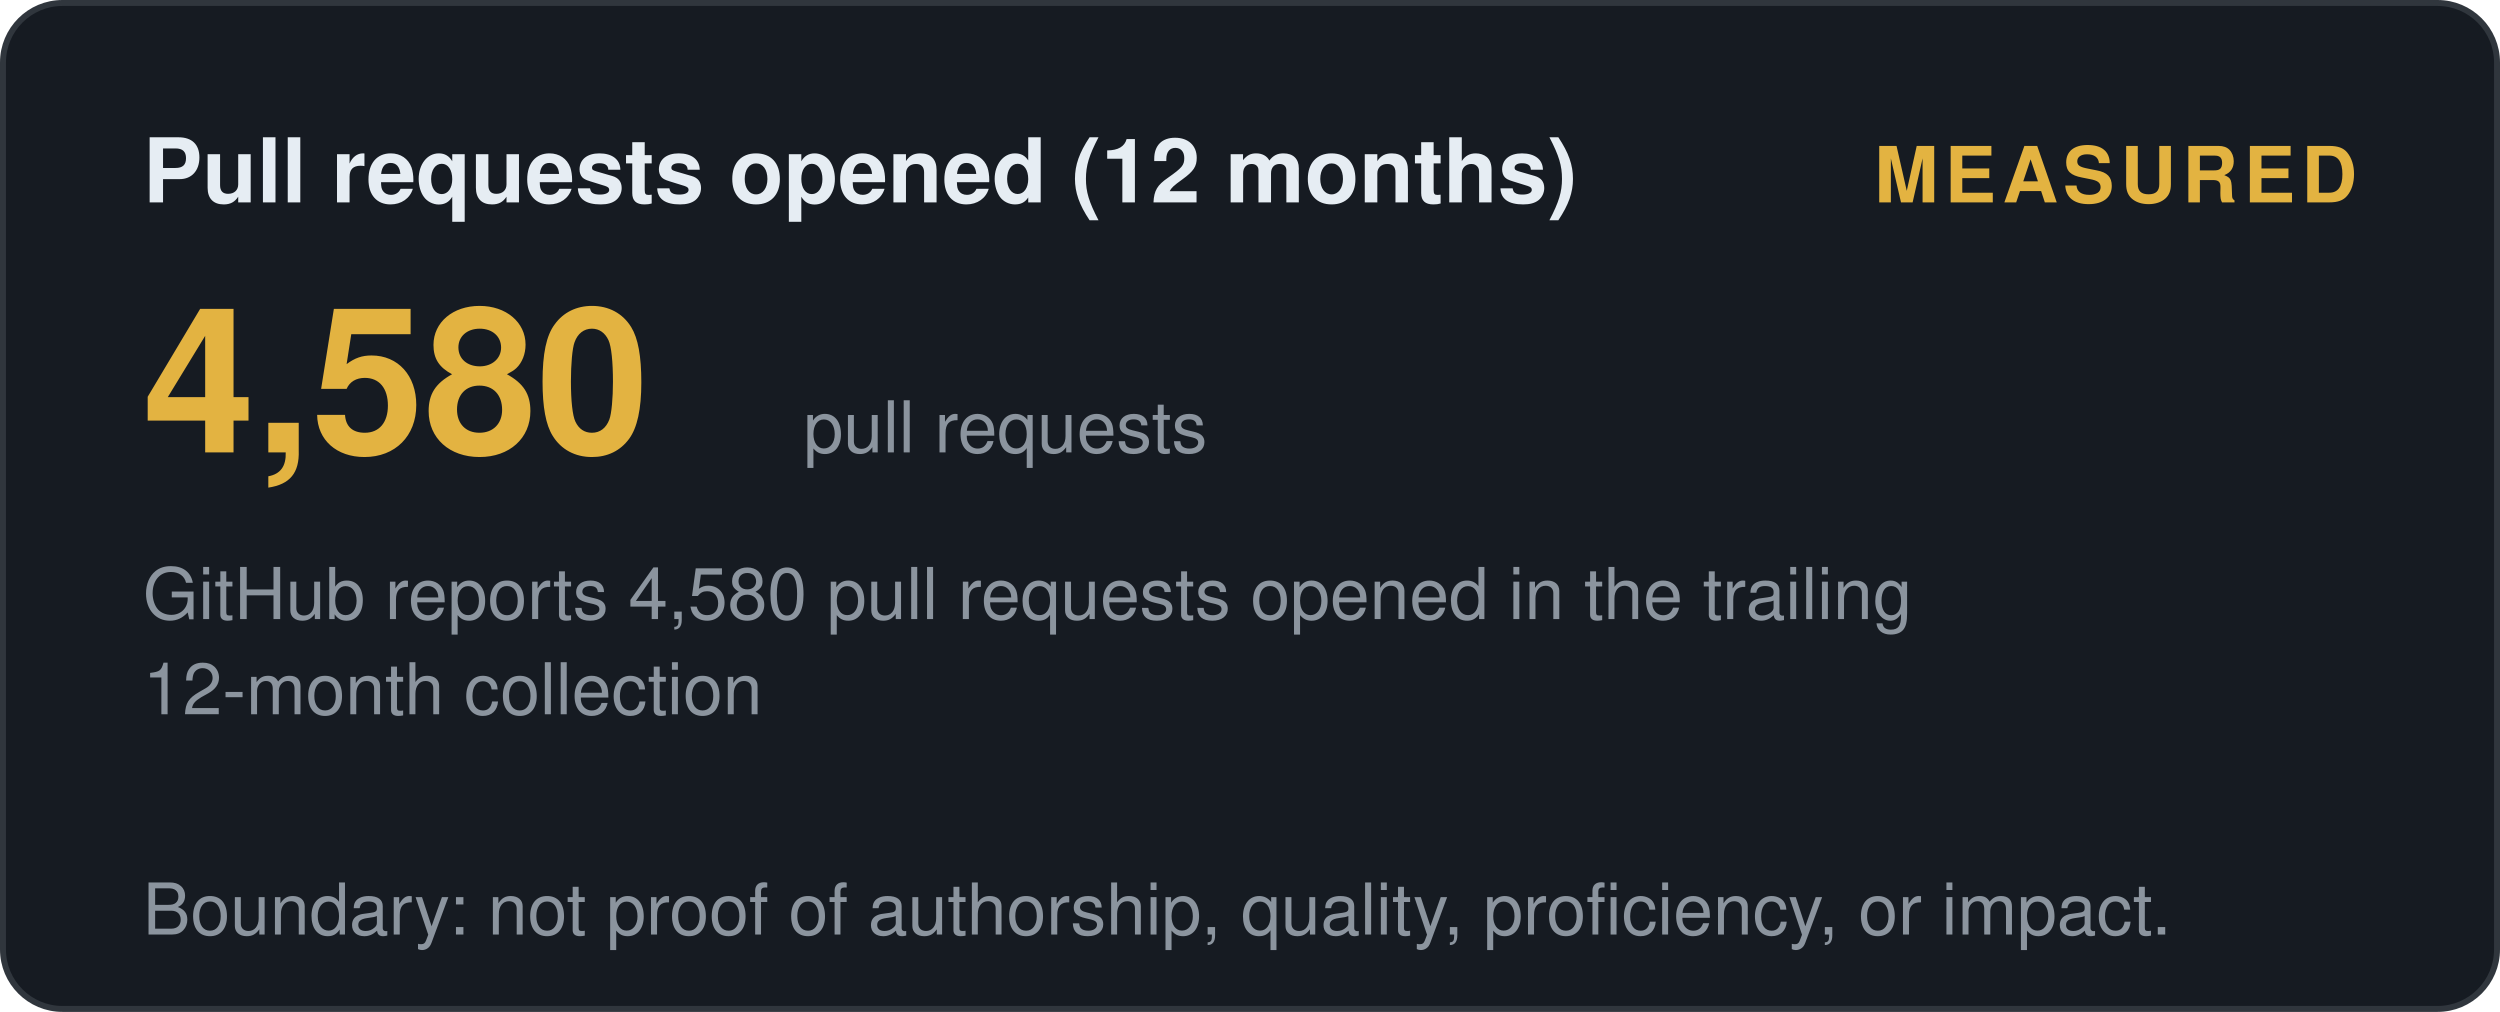
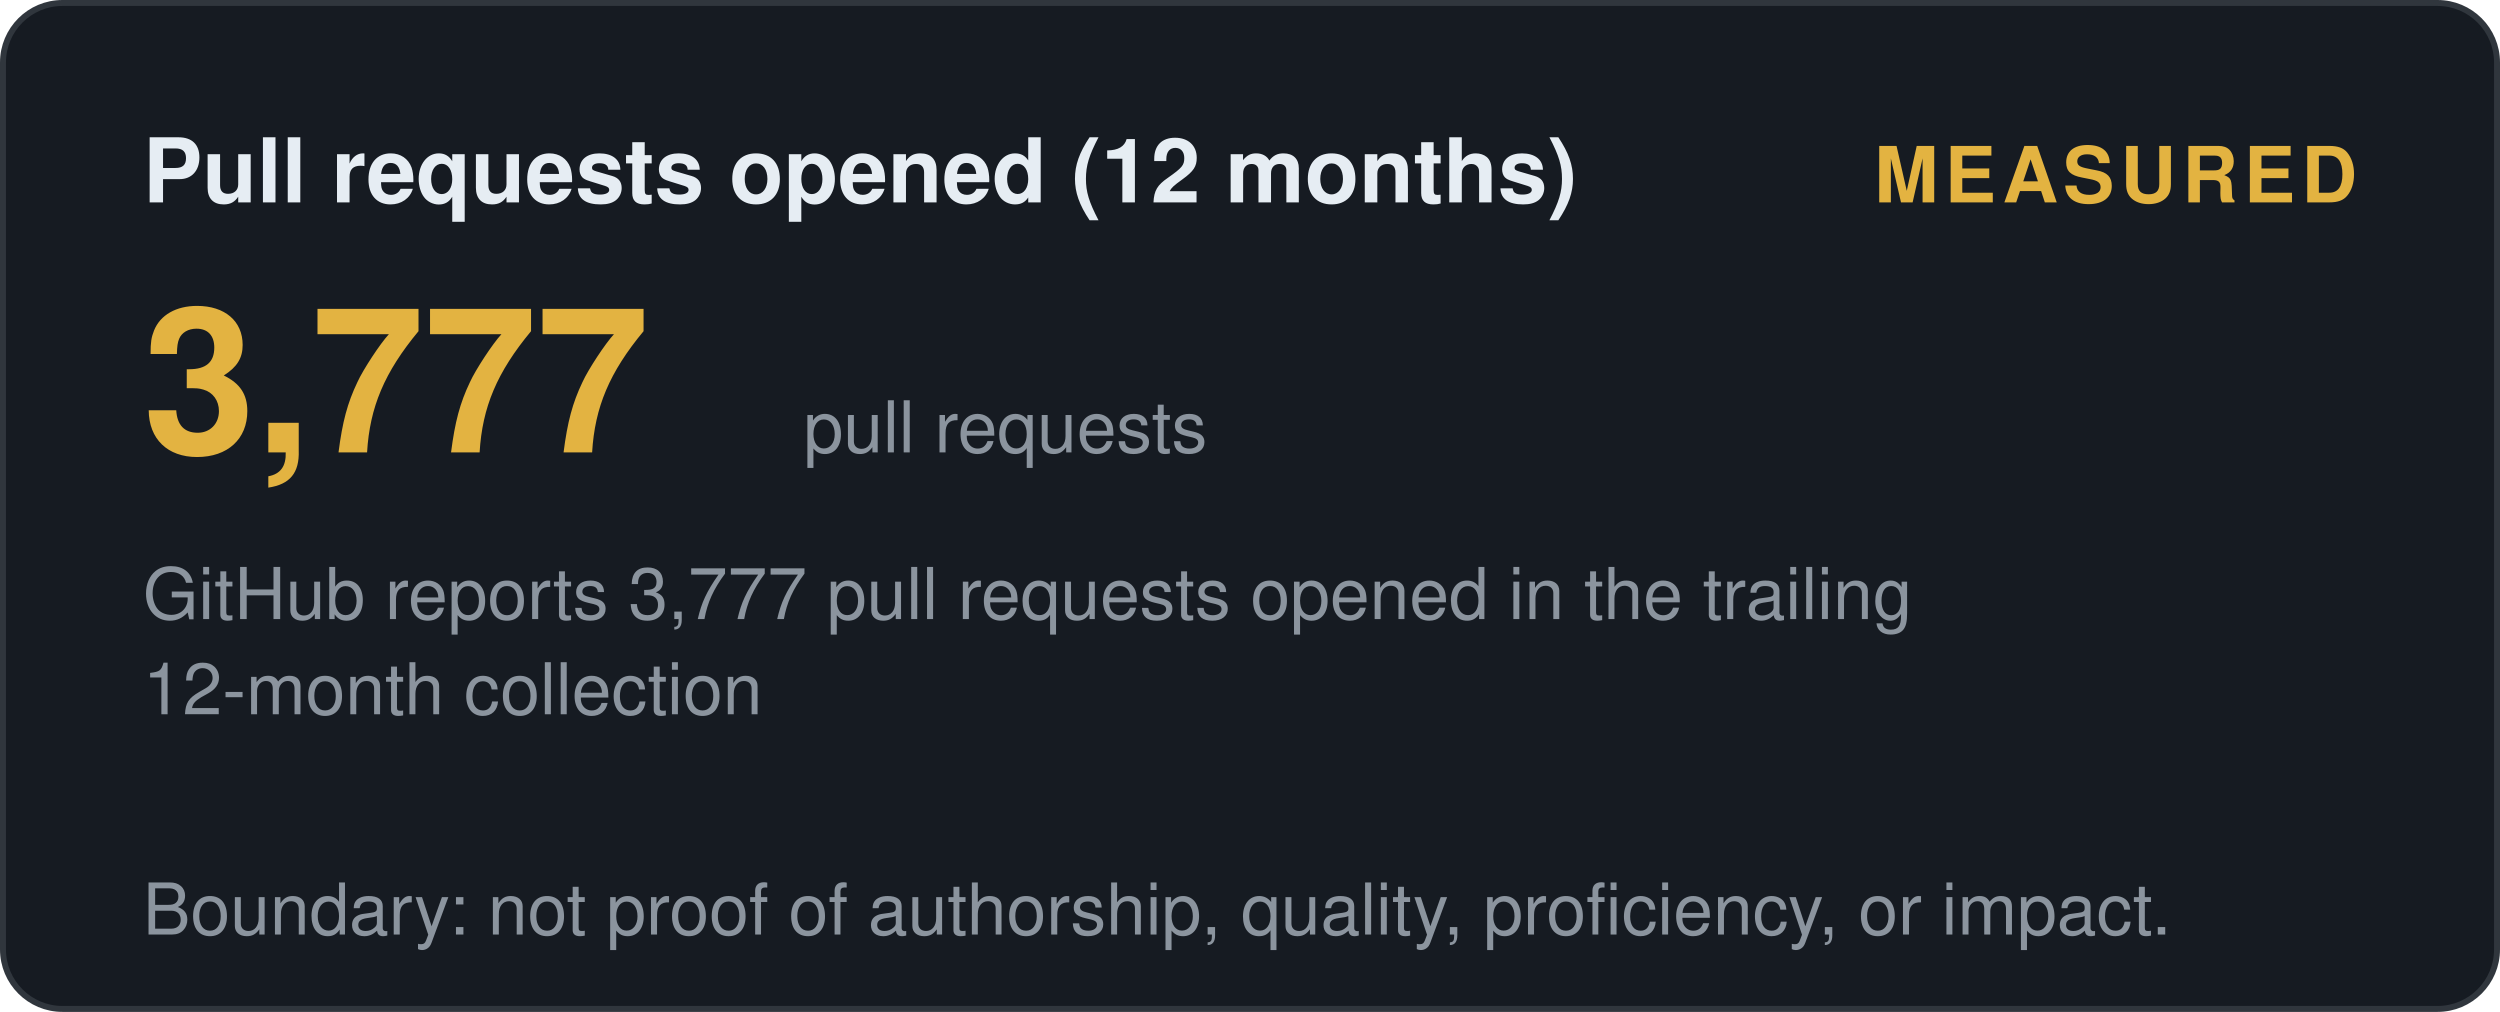
<svg xmlns="http://www.w3.org/2000/svg" width="420" height="170" viewBox="0 0 420 170" role="img" aria-label="Pull requests opened (12 months): measured">
  <style>
    .t { font: 600 15px 'Segoe UI', Helvetica, Arial, sans-serif; fill: #e6edf3; }
    .big { font: 700 34px 'Segoe UI', Helvetica, Arial, sans-serif; fill: #e3b341; }
    .status, .tier { font: 700 13px 'Segoe UI', Helvetica, Arial, sans-serif; letter-spacing: 1px; }
    .ev { font: 400 12px 'Segoe UI', Helvetica, Arial, sans-serif; fill: #8b949e; }
    .fade { opacity: 1; }
  </style>
  <defs>
    <linearGradient id="shL" x1="0%" y1="0%" x2="100%" y2="0%">
      <stop offset="0%" stop-color="#9e7b2a" />
      <stop offset="50%" stop-color="#e3b341">
        <animate attributeName="offset" values="0.2;0.8;0.2" dur="6s" repeatCount="indefinite" />
      </stop>
      <stop offset="100%" stop-color="#9e7b2a" />
    </linearGradient>
  </defs>
  <rect width="419" height="169" x="0.5" y="0.5" rx="10" fill="#161b22" stroke="#30363d" />
  <text class="t fade" x="24" y="34">Pull requests opened (12 months)</text>
  <text class="status fade d1" x="396" y="34" text-anchor="end" fill="#e3b341">MEASURED</text>
-   <text class="big fade d1" x="24" y="76">4,580</text>
+   <text class="big fade d1" x="24" y="76">3,777</text>
  <text class="ev fade d2" x="135" y="76">pull requests</text>
-   <text class="ev fade d2" x="24" y="104">GitHub reports 4,580 pull requests opened in the trailing</text>
+   <text class="ev fade d2" x="24" y="104">GitHub reports 3,777 pull requests opened in the trailing</text>
  <text class="ev fade d3" x="24" y="120">12-month collection</text>
  <text class="ev fade d4" x="24" y="157">Boundary: not proof of authorship, quality, proficiency, or impact.</text>
</svg>
